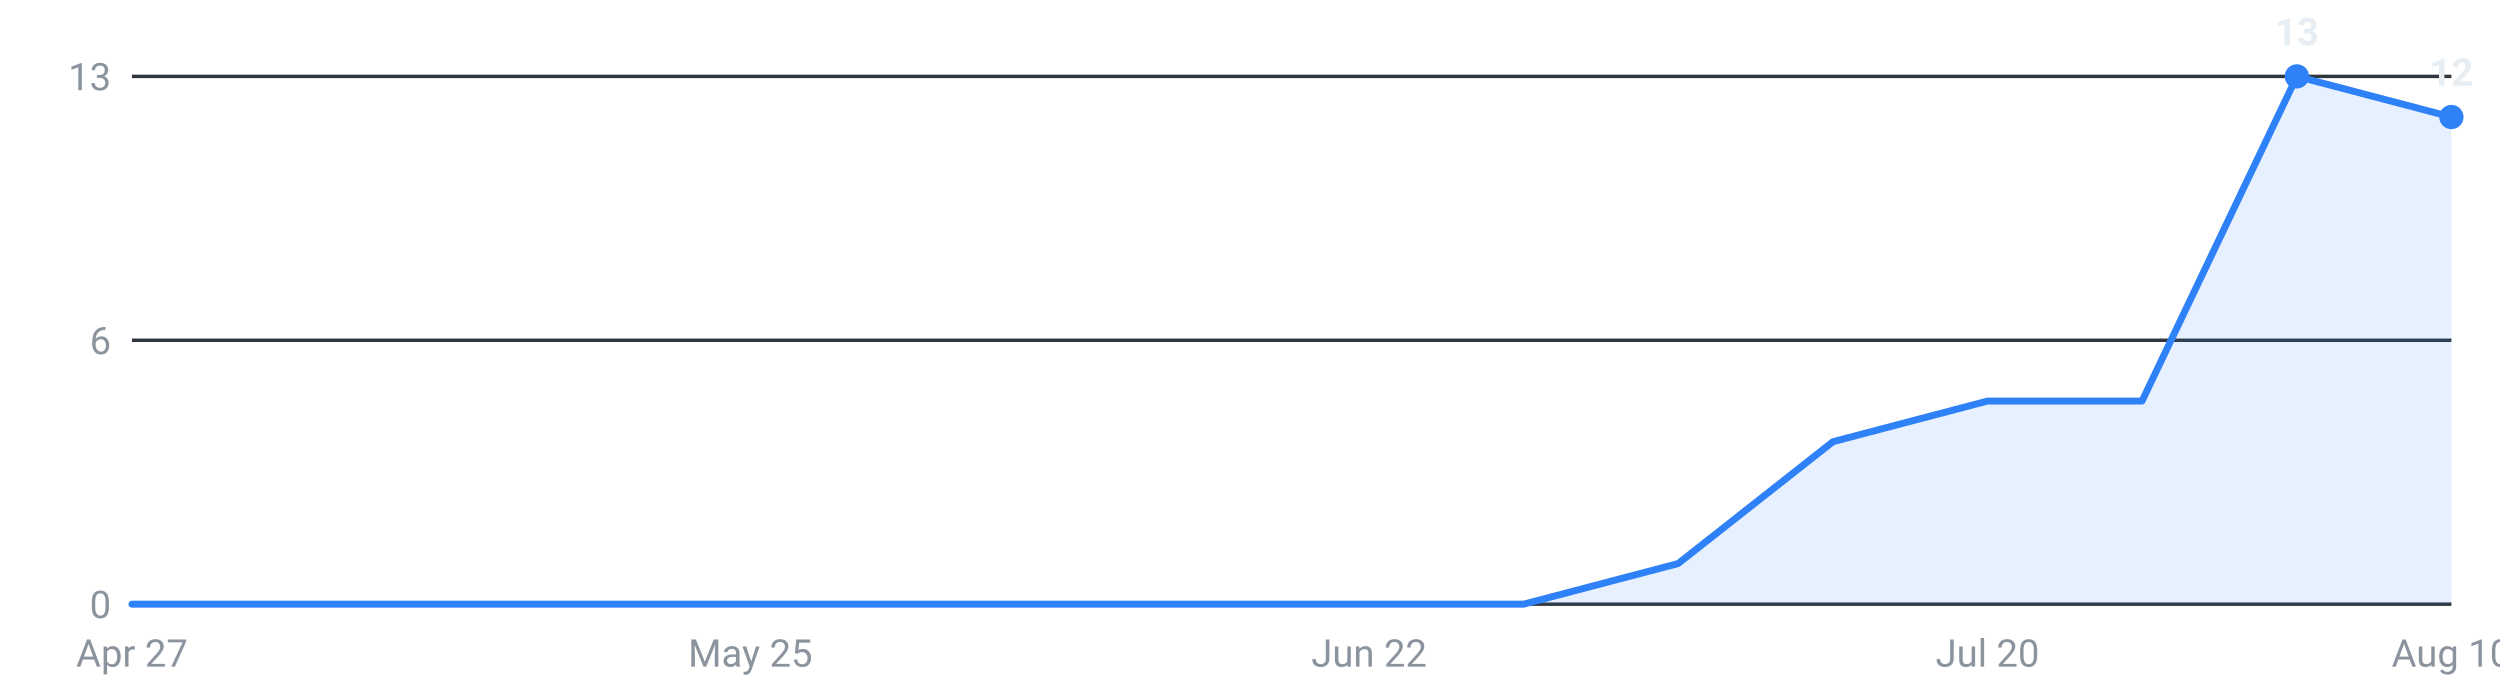
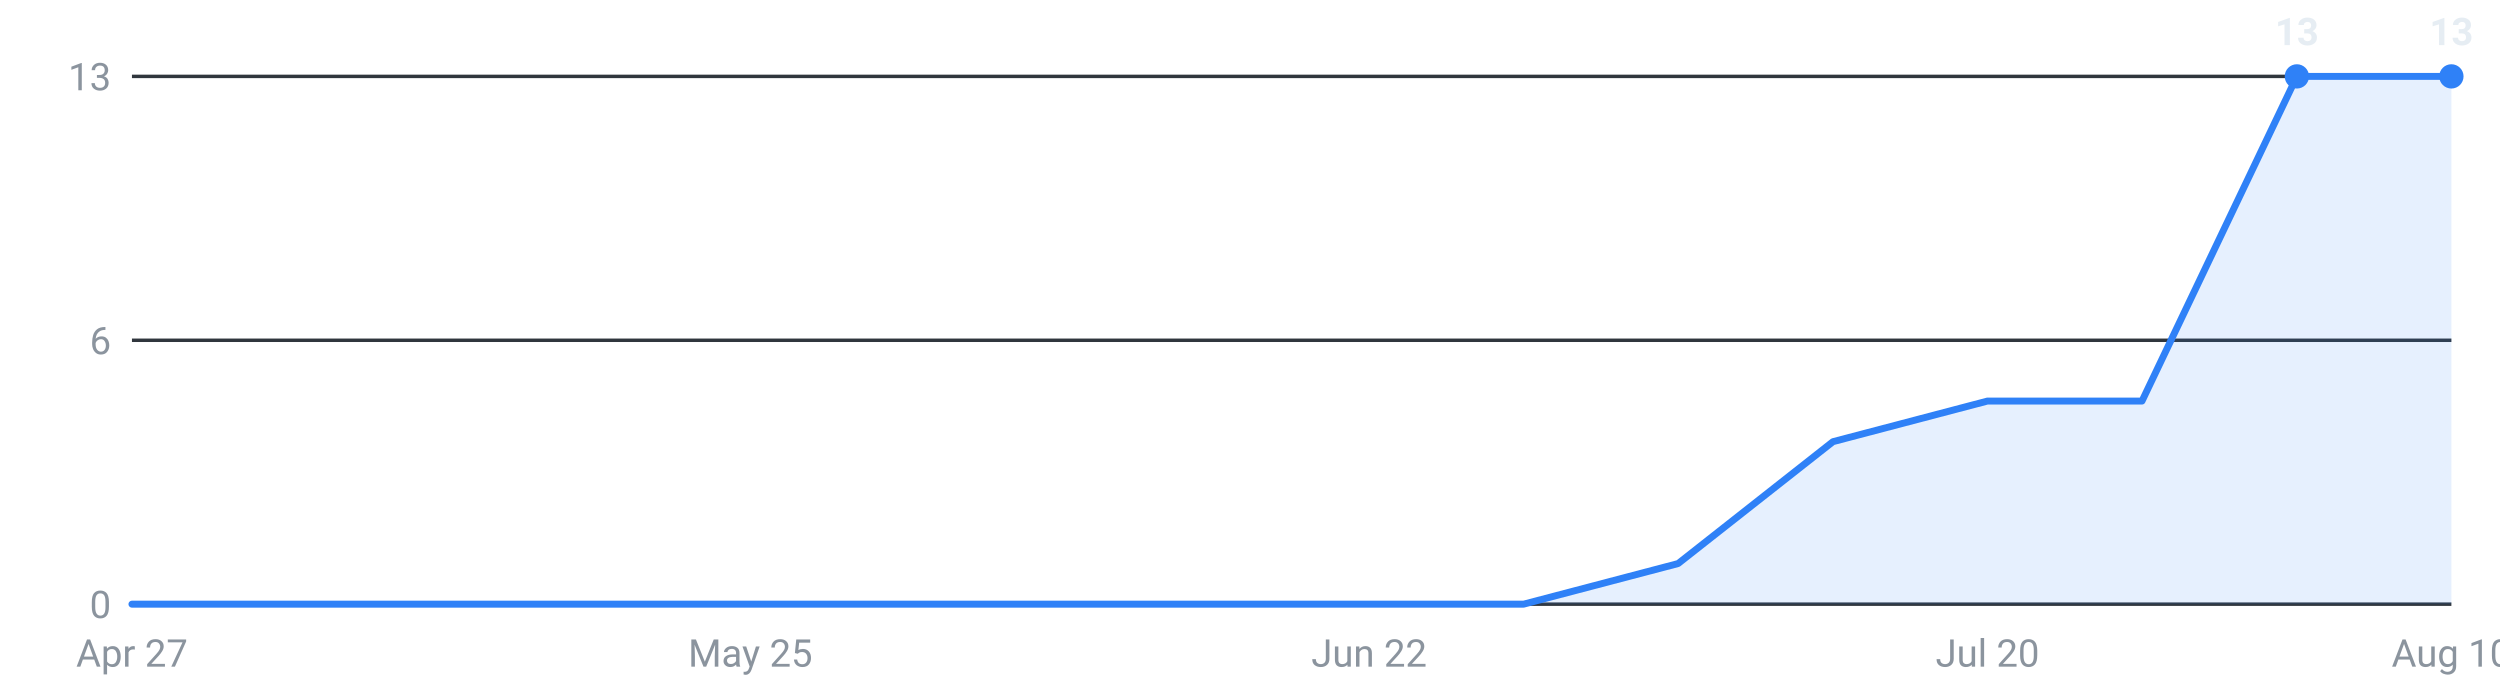
<svg xmlns="http://www.w3.org/2000/svg" viewBox="0 0 720 200" width="720" height="200" role="img" aria-label="Internships posted per week, last 16 weeks">
  <g font-family="-apple-system,Segoe UI,Roboto,sans-serif" font-size="11">
    <line x1="38" y1="174.0" x2="706" y2="174.0" stroke="#30363d" stroke-width="1" />
    <text x="32" y="178.0" text-anchor="end" fill="#8b949e">0</text>
    <line x1="38" y1="98.0" x2="706" y2="98.0" stroke="#30363d" stroke-width="1" />
    <text x="32" y="102.0" text-anchor="end" fill="#8b949e">6</text>
    <line x1="38" y1="22.0" x2="706" y2="22.0" stroke="#30363d" stroke-width="1" />
    <text x="32" y="26.0" text-anchor="end" fill="#8b949e">13</text>
-     <path d="M38.0,174 L38.0,174.0 L82.5,174.0 L127.1,174.0 L171.6,174.0 L216.1,174.0 L260.7,174.0 L305.2,174.0 L349.7,174.0 L394.3,174.0 L438.8,174.0 L483.3,162.3 L527.9,127.2 L572.4,115.5 L616.9,115.5 L661.5,22.0 L706.0,33.7 L706.0,174 Z" fill="#2f81f7" fill-opacity="0.12" />
-     <polyline points="38.0,174.0 82.5,174.0 127.1,174.0 171.6,174.0 216.1,174.0 260.7,174.0 305.2,174.0 349.7,174.0 394.3,174.0 438.8,174.0 483.3,162.3 527.9,127.2 572.4,115.5 616.9,115.5 661.5,22.0 706.0,33.7" fill="none" stroke="#2f81f7" stroke-width="2" stroke-linejoin="round" stroke-linecap="round" />
+     <path d="M38.0,174 L38.0,174.0 L82.5,174.0 L127.1,174.0 L171.6,174.0 L216.1,174.0 L260.7,174.0 L305.2,174.0 L349.7,174.0 L394.3,174.0 L438.8,174.0 L483.3,162.3 L527.9,127.2 L572.4,115.5 L616.9,115.5 L661.5,22.0 L706.0,22.0 L706.0,174 Z" fill="#2f81f7" fill-opacity="0.12" />
+     <polyline points="38.0,174.0 82.5,174.0 127.1,174.0 171.6,174.0 216.1,174.0 260.7,174.0 305.2,174.0 349.7,174.0 394.3,174.0 438.8,174.0 483.3,162.3 527.9,127.2 572.4,115.5 616.9,115.5 661.5,22.0 706.0,22.0" fill="none" stroke="#2f81f7" stroke-width="2" stroke-linejoin="round" stroke-linecap="round" />
    <circle cx="661.5" cy="22.0" r="3.5" fill="#2f81f7" />
    <text x="661.5" y="13.0" text-anchor="middle" fill="#e6edf3" font-weight="600">13</text>
-     <circle cx="706.0" cy="33.7" r="3.5" fill="#2f81f7" />
-     <text x="706.0" y="24.7" text-anchor="middle" fill="#e6edf3" font-weight="600">12</text>
+     <circle cx="706.0" cy="22.0" r="3.5" fill="#2f81f7" />
+     <text x="706.0" y="13.0" text-anchor="middle" fill="#e6edf3" font-weight="600">13</text>
    <text x="38.0" y="192" text-anchor="middle" fill="#8b949e">Apr 27</text>
    <text x="216.1" y="192" text-anchor="middle" fill="#8b949e">May 25</text>
    <text x="394.3" y="192" text-anchor="middle" fill="#8b949e">Jun 22</text>
    <text x="572.4" y="192" text-anchor="middle" fill="#8b949e">Jul 20</text>
    <text x="706.0" y="192" text-anchor="middle" fill="#8b949e">Aug 10</text>
  </g>
</svg>
